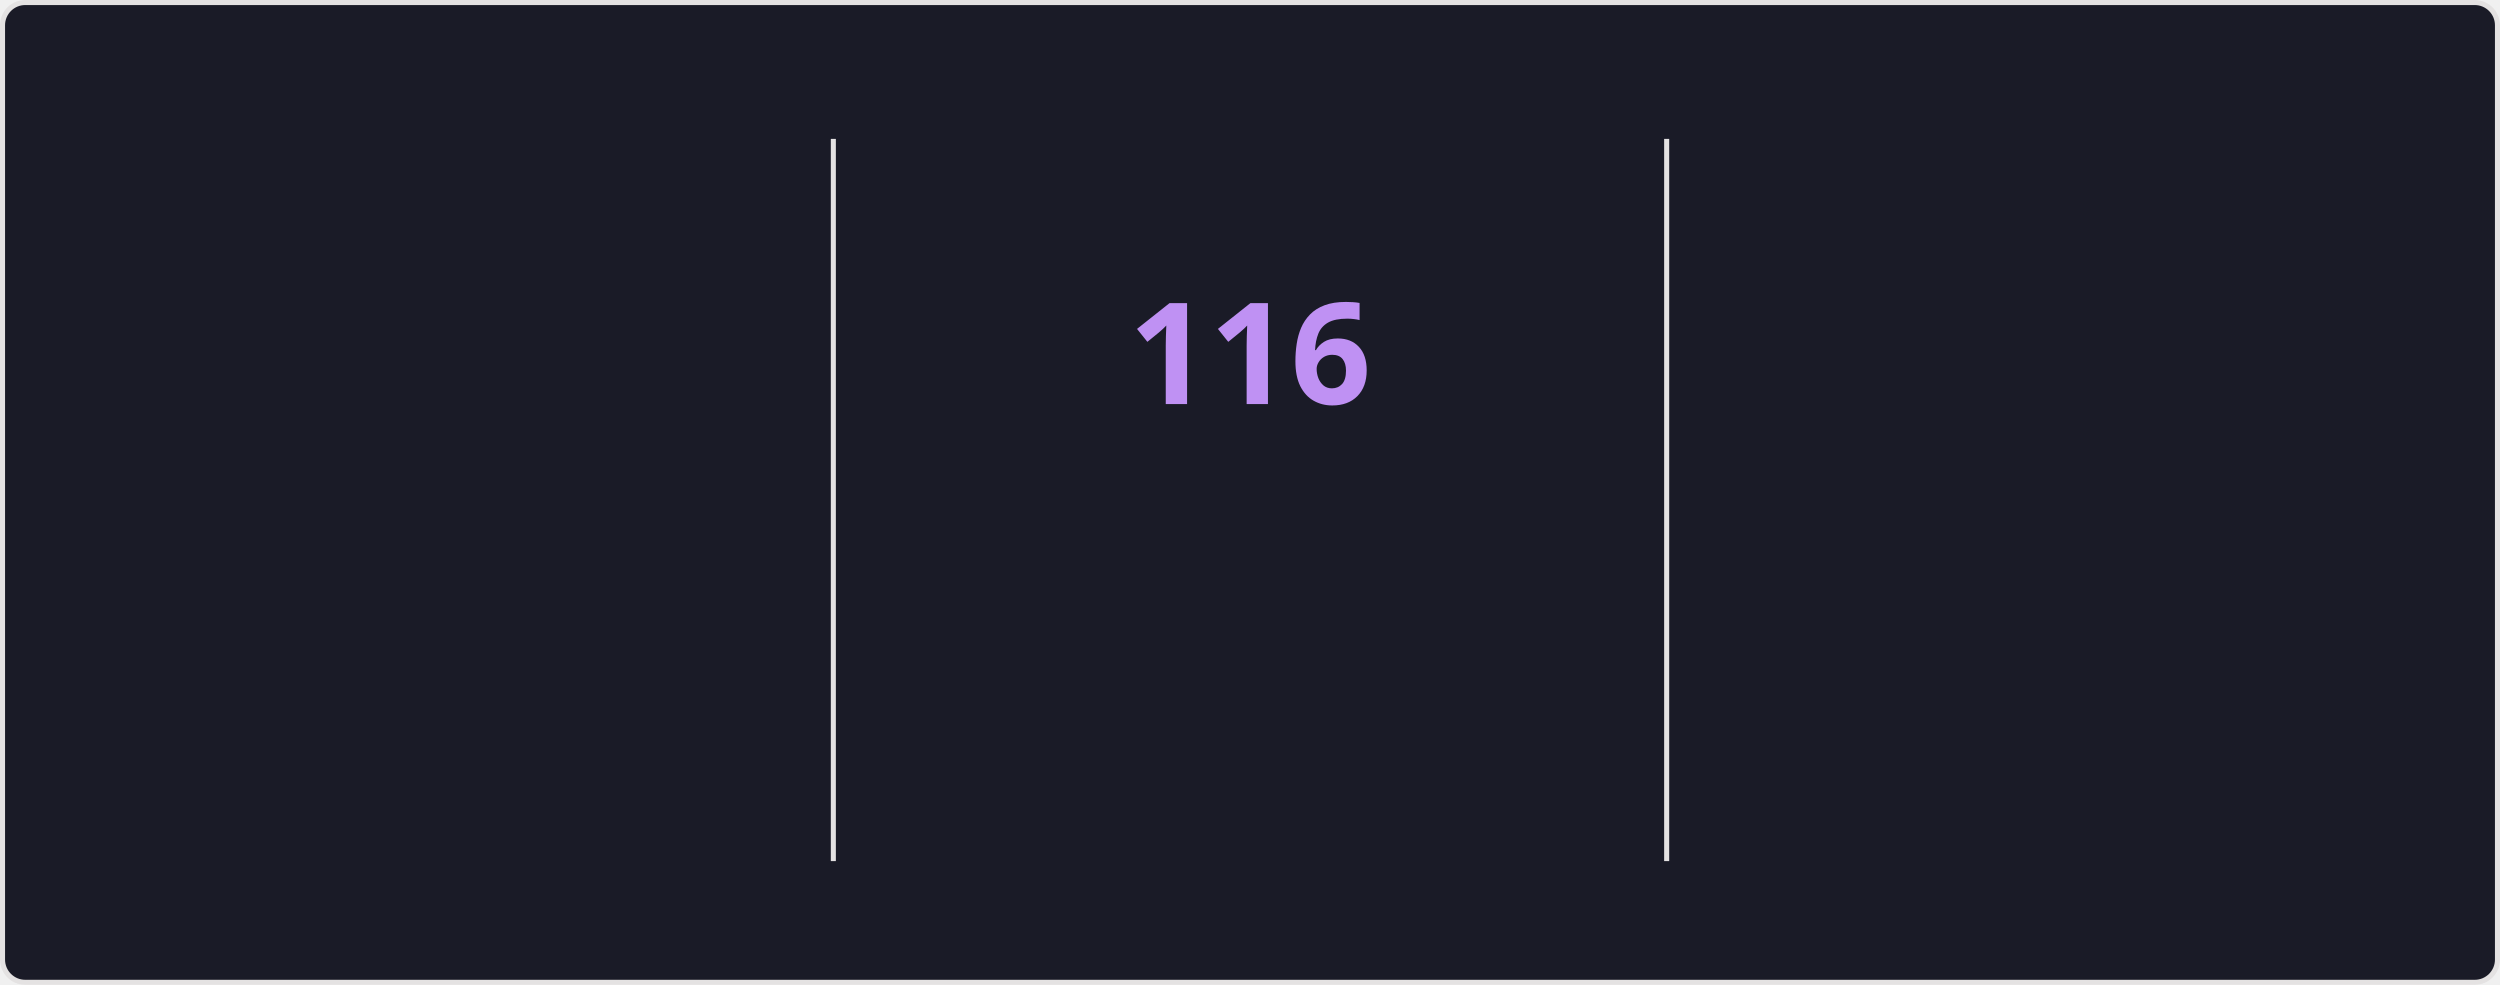
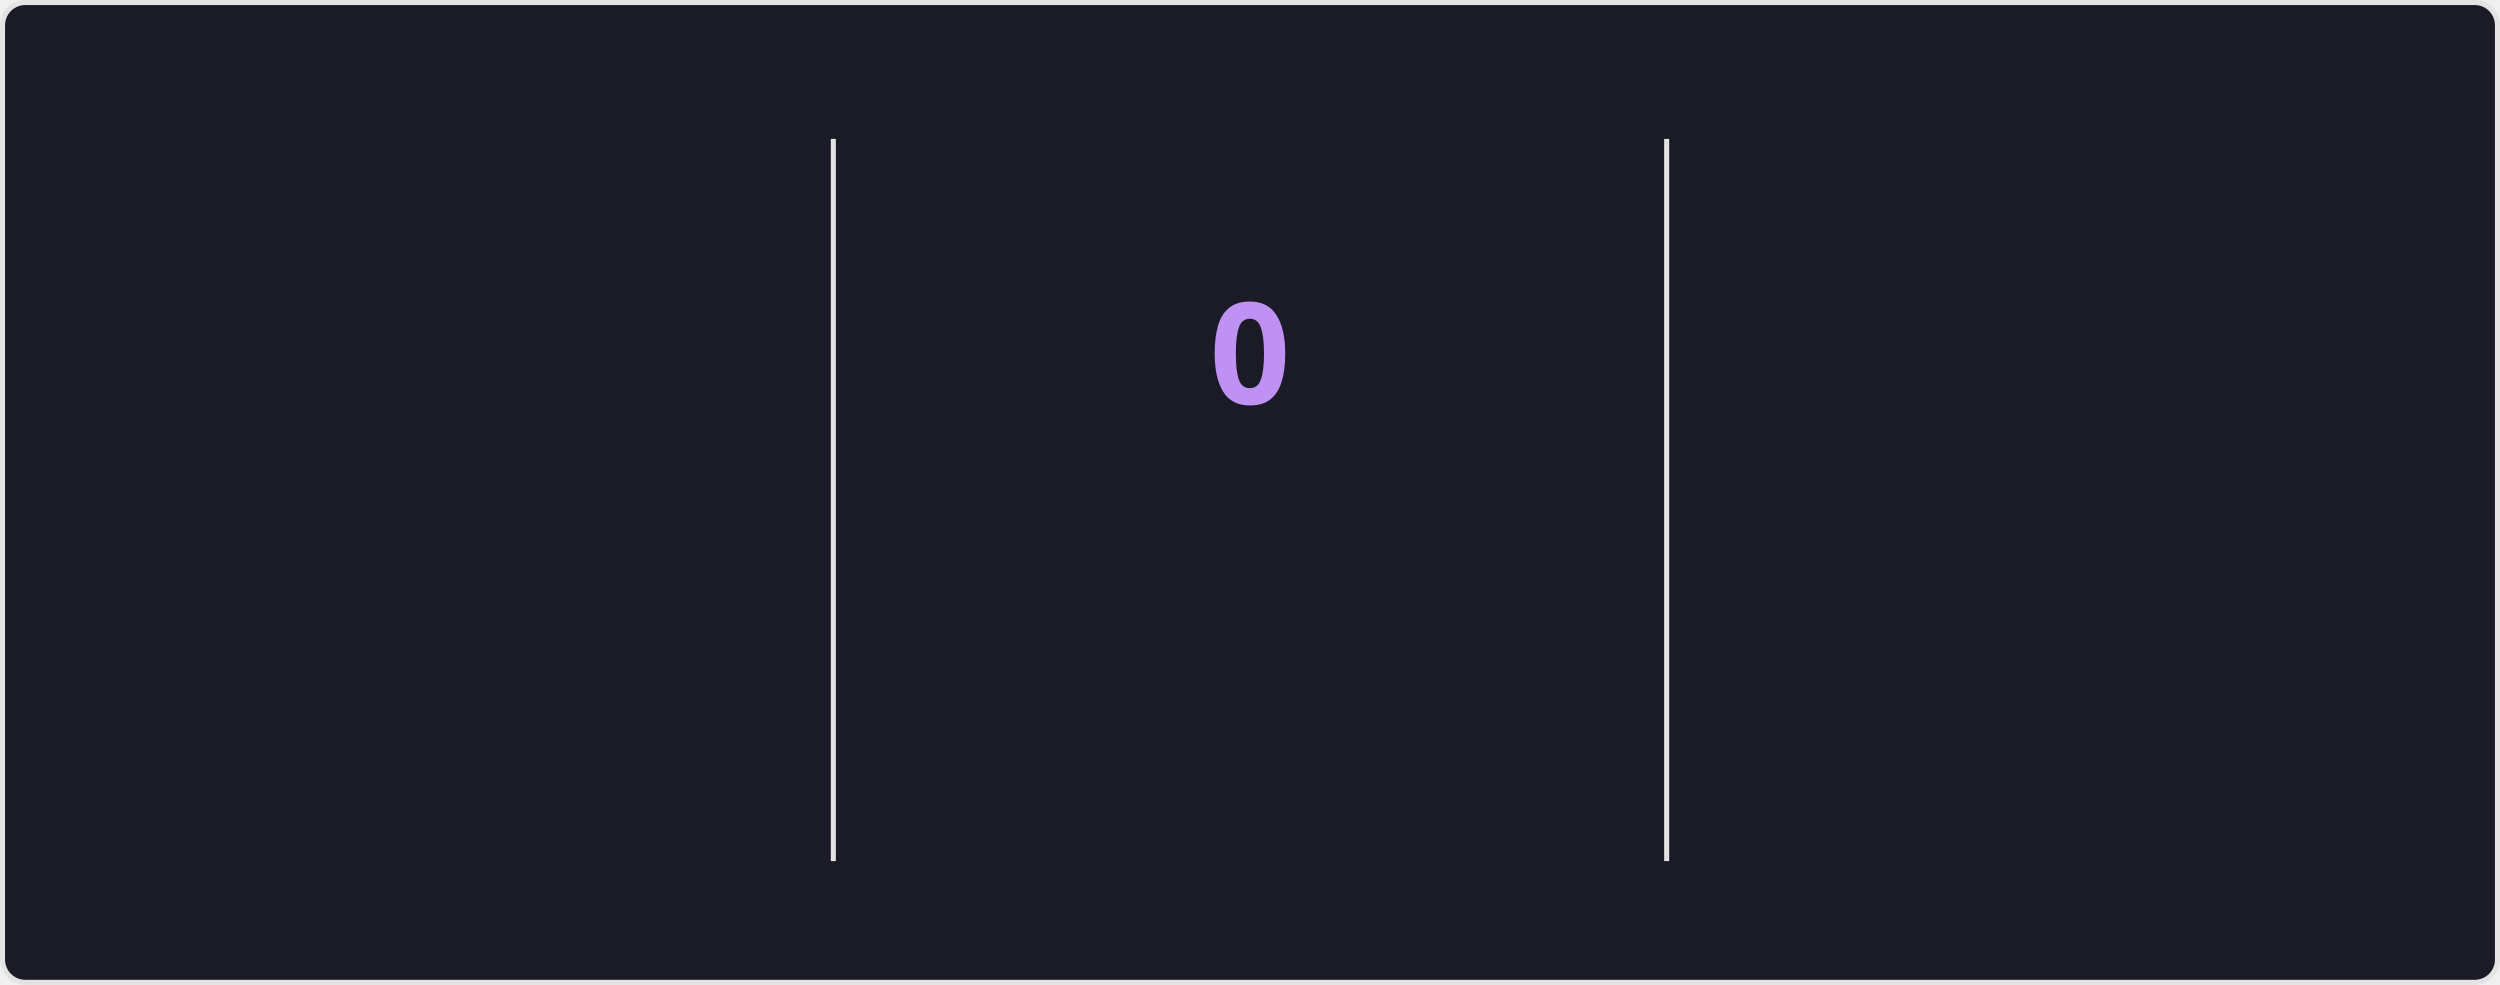
<svg xmlns="http://www.w3.org/2000/svg" style="isolation: isolate" viewBox="0 0 495 195" width="495px" height="195px" direction="ltr">
  <style>
    @keyframes currstreak {
      0% { font-size: 3px; opacity: 0.2; }
      80% { font-size: 34px; opacity: 1; }
      100% { font-size: 28px; opacity: 1; }
    }
    @keyframes fadein {
      0% { opacity: 0; }
      100% { opacity: 1; }
    }
    .big-number {
      font-family: "Segoe UI", Ubuntu, sans-serif;
      font-weight: 700;
      font-size: 28px;
      fill: #70a5fd;
    }
    .label {
      font-family: "Segoe UI", Ubuntu, sans-serif;
      font-weight: 400;
      font-size: 14px;
      fill: #70a5fd;
    }
    .range-text {
      font-family: "Segoe UI", Ubuntu, sans-serif;
      font-weight: 400;
      font-size: 12px;
      fill: #38bdae;
    }
    .current-streak-num {
      font-family: "Segoe UI", Ubuntu, sans-serif;
      font-weight: 700;
      font-size: 28px;
      fill: #bf91f3;
    }</style>
  <defs>
    <clipPath id="outer_rectangle">
      <rect width="495" height="195" rx="4.5" />
    </clipPath>
    <mask id="mask_out_ring_behind_fire">
      <rect width="495" height="195" fill="white" />
      <ellipse id="mask-ellipse" cx="247.5" cy="32" rx="13" ry="18" fill="black" />
    </mask>
  </defs>
  <g clip-path="url(#outer_rectangle)">
    <g style="isolation: isolate">
      <rect fill="#1a1b27" rx="4.5" x="0.5" y="0.5" width="494" height="194" stroke="#e4e2e2" />
    </g>
    <g style="isolation: isolate">
      <line x1="165" y1="28" x2="165" y2="170" vector-effect="non-scaling-stroke" stroke-width="1" stroke="#e4e2e2" stroke-linejoin="miter" stroke-linecap="square" stroke-miterlimit="3" />
      <line x1="330" y1="28" x2="330" y2="170" vector-effect="non-scaling-stroke" stroke-width="1" stroke="#e4e2e2" stroke-linejoin="miter" stroke-linecap="square" stroke-miterlimit="3" />
    </g>
    <g style="isolation: isolate">
      <g transform="translate(82.5, 48)">
        <text x="0" y="32" stroke-width="0" text-anchor="middle" class="big-number" style="opacity: 0; animation: fadein 0.5s linear forwards 0.6s">
            7.3K
          </text>
      </g>
      <g transform="translate(82.5, 84)">
        <text x="0" y="32" stroke-width="0" text-anchor="middle" class="label" style="opacity: 0; animation: fadein 0.5s linear forwards 0.7s">
            Total Contributions
          </text>
      </g>
      <g transform="translate(82.5, 114)">
        <text x="0" y="32" stroke-width="0" text-anchor="middle" class="range-text" style="opacity: 0; animation: fadein 0.5s linear forwards 0.8s">
            Nov 2 - Present
          </text>
      </g>
    </g>
    <g style="isolation: isolate">
      <g mask="url(#mask_out_ring_behind_fire)">
        <circle cx="247.5" cy="71" r="40" fill="none" stroke="#70a5fd" stroke-width="5" style="opacity: 0; animation: fadein 0.5s linear forwards 0.4s" />
      </g>
      <g transform="translate(247.5, 19.5)" stroke-opacity="0" style="opacity: 0; animation: fadein 0.5s linear forwards 0.6s">
        <path d="M -12 -0.5 L 15 -0.5 L 15 23.5 L -12 23.5 L -12 -0.5 Z" fill="none" />
        <path d="M 1.5 0.67 C 1.5 0.67 2.24 3.32 2.24 5.47 C 2.24 7.53 0.89 9.2 -1.17 9.2 C -3.23 9.2 -4.79 7.53 -4.79 5.47 L -4.76 5.11 C -6.78 7.51 -8 10.62 -8 13.99 C -8 18.41 -4.42 22 0 22 C 4.42 22 8 18.41 8 13.99 C 8 8.6 5.41 3.79 1.5 0.67 Z M -0.29 19 C -2.07 19 -3.51 17.6 -3.51 15.86 C -3.51 14.24 -2.46 13.1 -0.7 12.74 C 1.07 12.38 2.9 11.53 3.92 10.16 C 4.31 11.45 4.51 12.81 4.51 14.2 C 4.51 16.85 2.36 19 -0.29 19 Z" fill="#70a5fd" stroke-opacity="0" />
      </g>
      <g transform="translate(247.5, 48)">
        <text x="0" y="32" stroke-width="0" text-anchor="middle" class="current-streak-num" style="animation: currstreak 0.6s linear forwards">
-             116
+             0
          </text>
      </g>
      <g transform="translate(247.5, 108)">
        <text x="0" y="32" stroke-width="0" text-anchor="middle" class="label" style="opacity: 0; animation: fadein 0.5s linear forwards 0.9s">
            Current Streak
          </text>
      </g>
      <g transform="translate(247.5, 145)">
        <text x="0" y="21" stroke-width="0" text-anchor="middle" class="range-text" style="opacity: 0; animation: fadein 0.5s linear forwards 0.9s">
-             Jul 12 - Nov 4
+             0 days
          </text>
      </g>
    </g>
    <g style="isolation: isolate">
      <g transform="translate(412.5, 48)">
        <text x="0" y="32" stroke-width="0" text-anchor="middle" class="big-number" style="opacity: 0; animation: fadein 0.5s linear forwards 1.2s">
            116
          </text>
      </g>
      <g transform="translate(412.5, 84)">
        <text x="0" y="32" stroke-width="0" text-anchor="middle" class="label" style="opacity: 0; animation: fadein 0.5s linear forwards 1.3s">
            Longest Streak
          </text>
      </g>
      <g transform="translate(412.5, 114)">
        <text x="0" y="32" stroke-width="0" text-anchor="middle" class="range-text" style="opacity: 0; animation: fadein 0.5s linear forwards 1.4s">
            Jul 12 - Nov 4
          </text>
      </g>
    </g>
  </g>
</svg>
